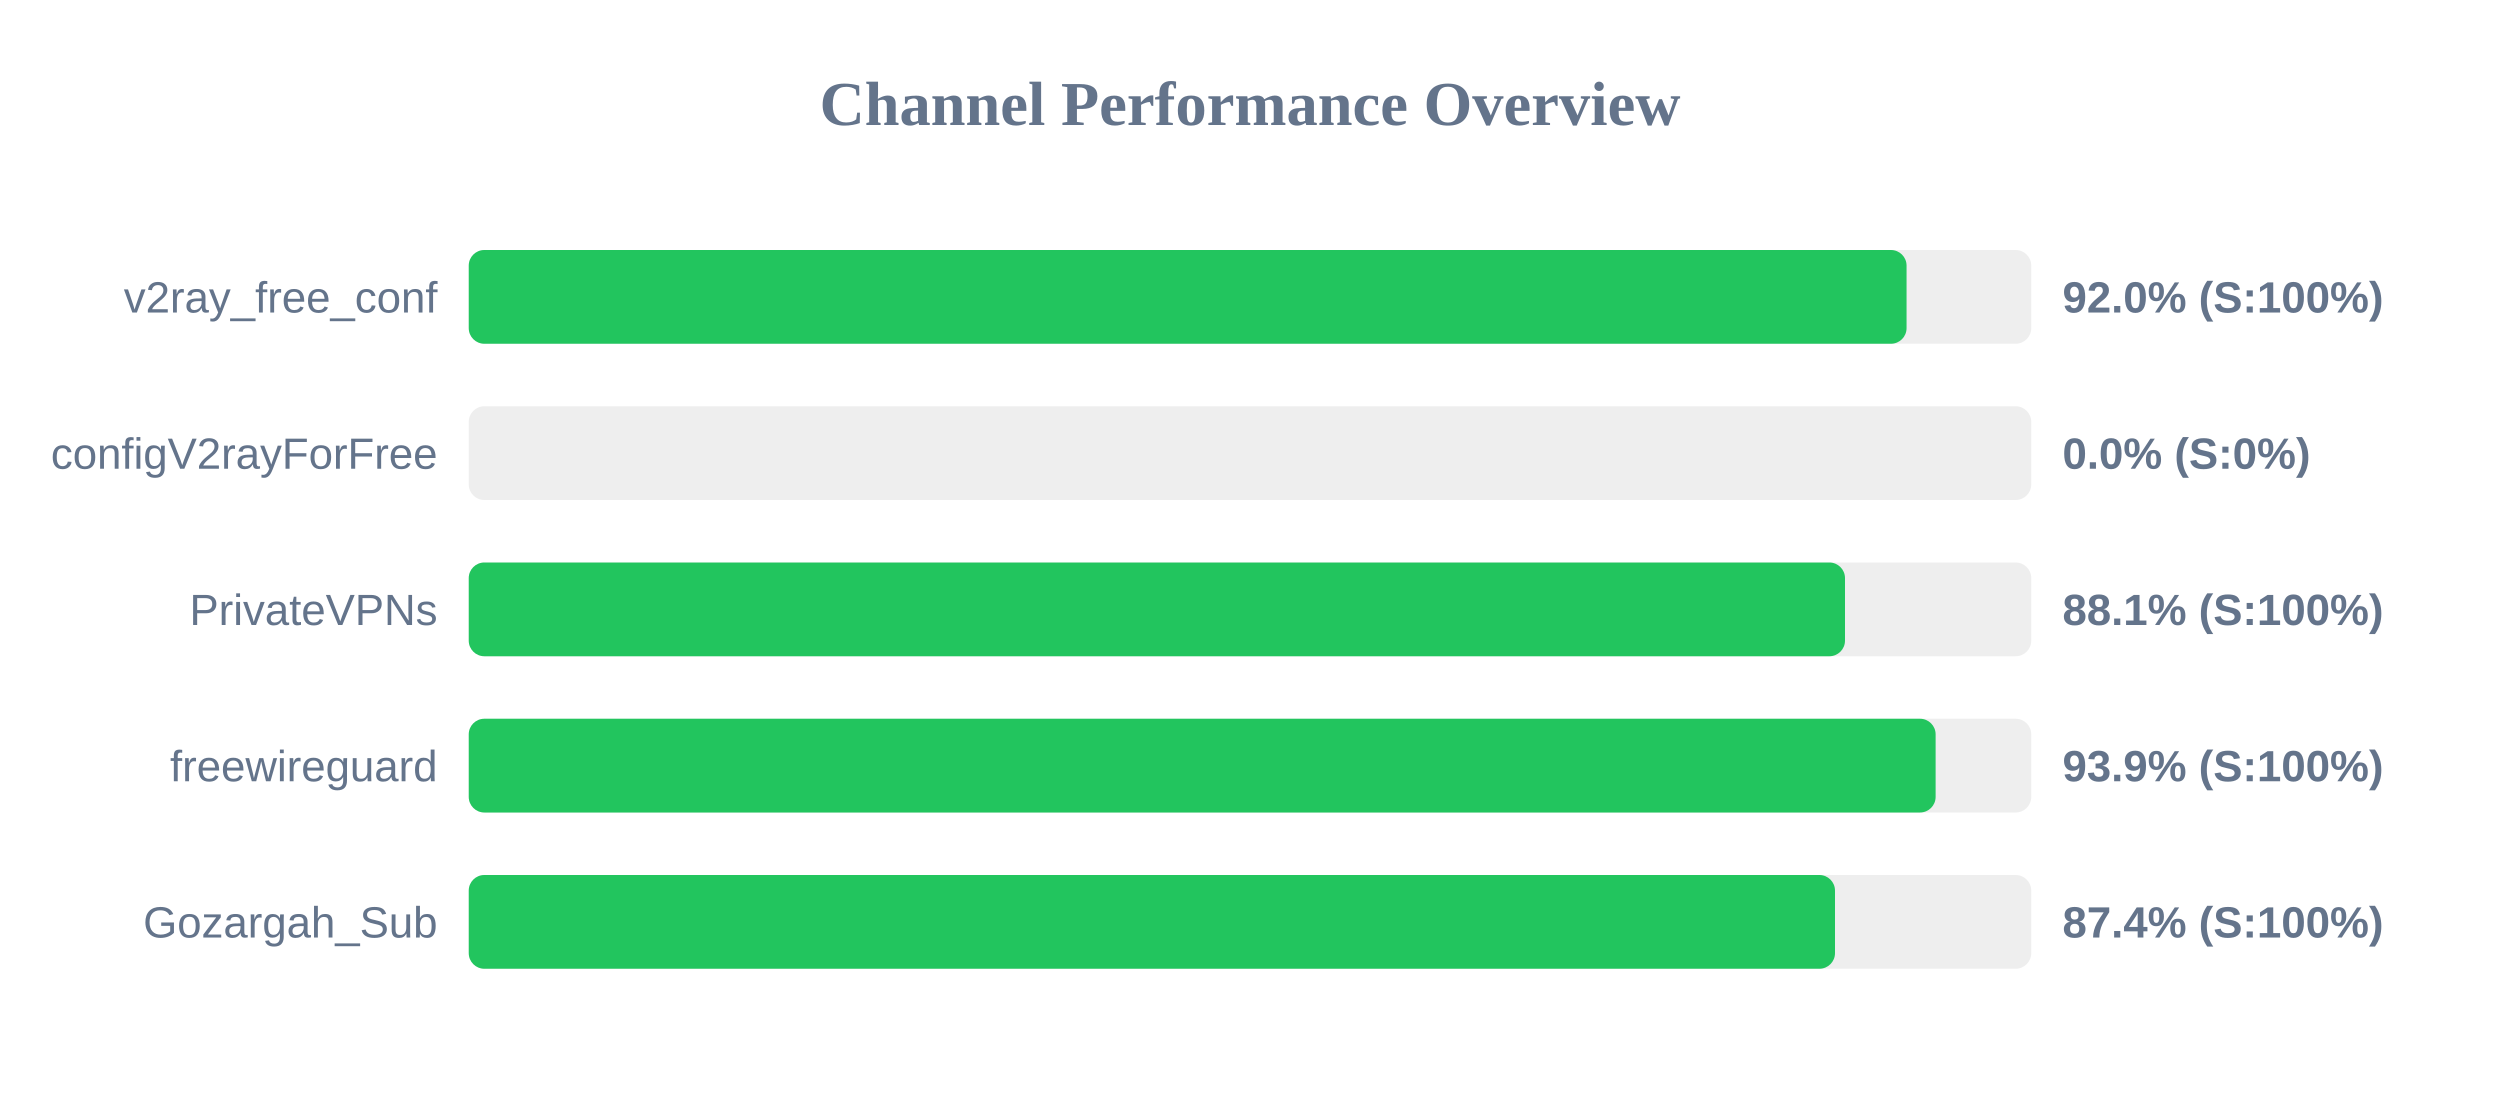
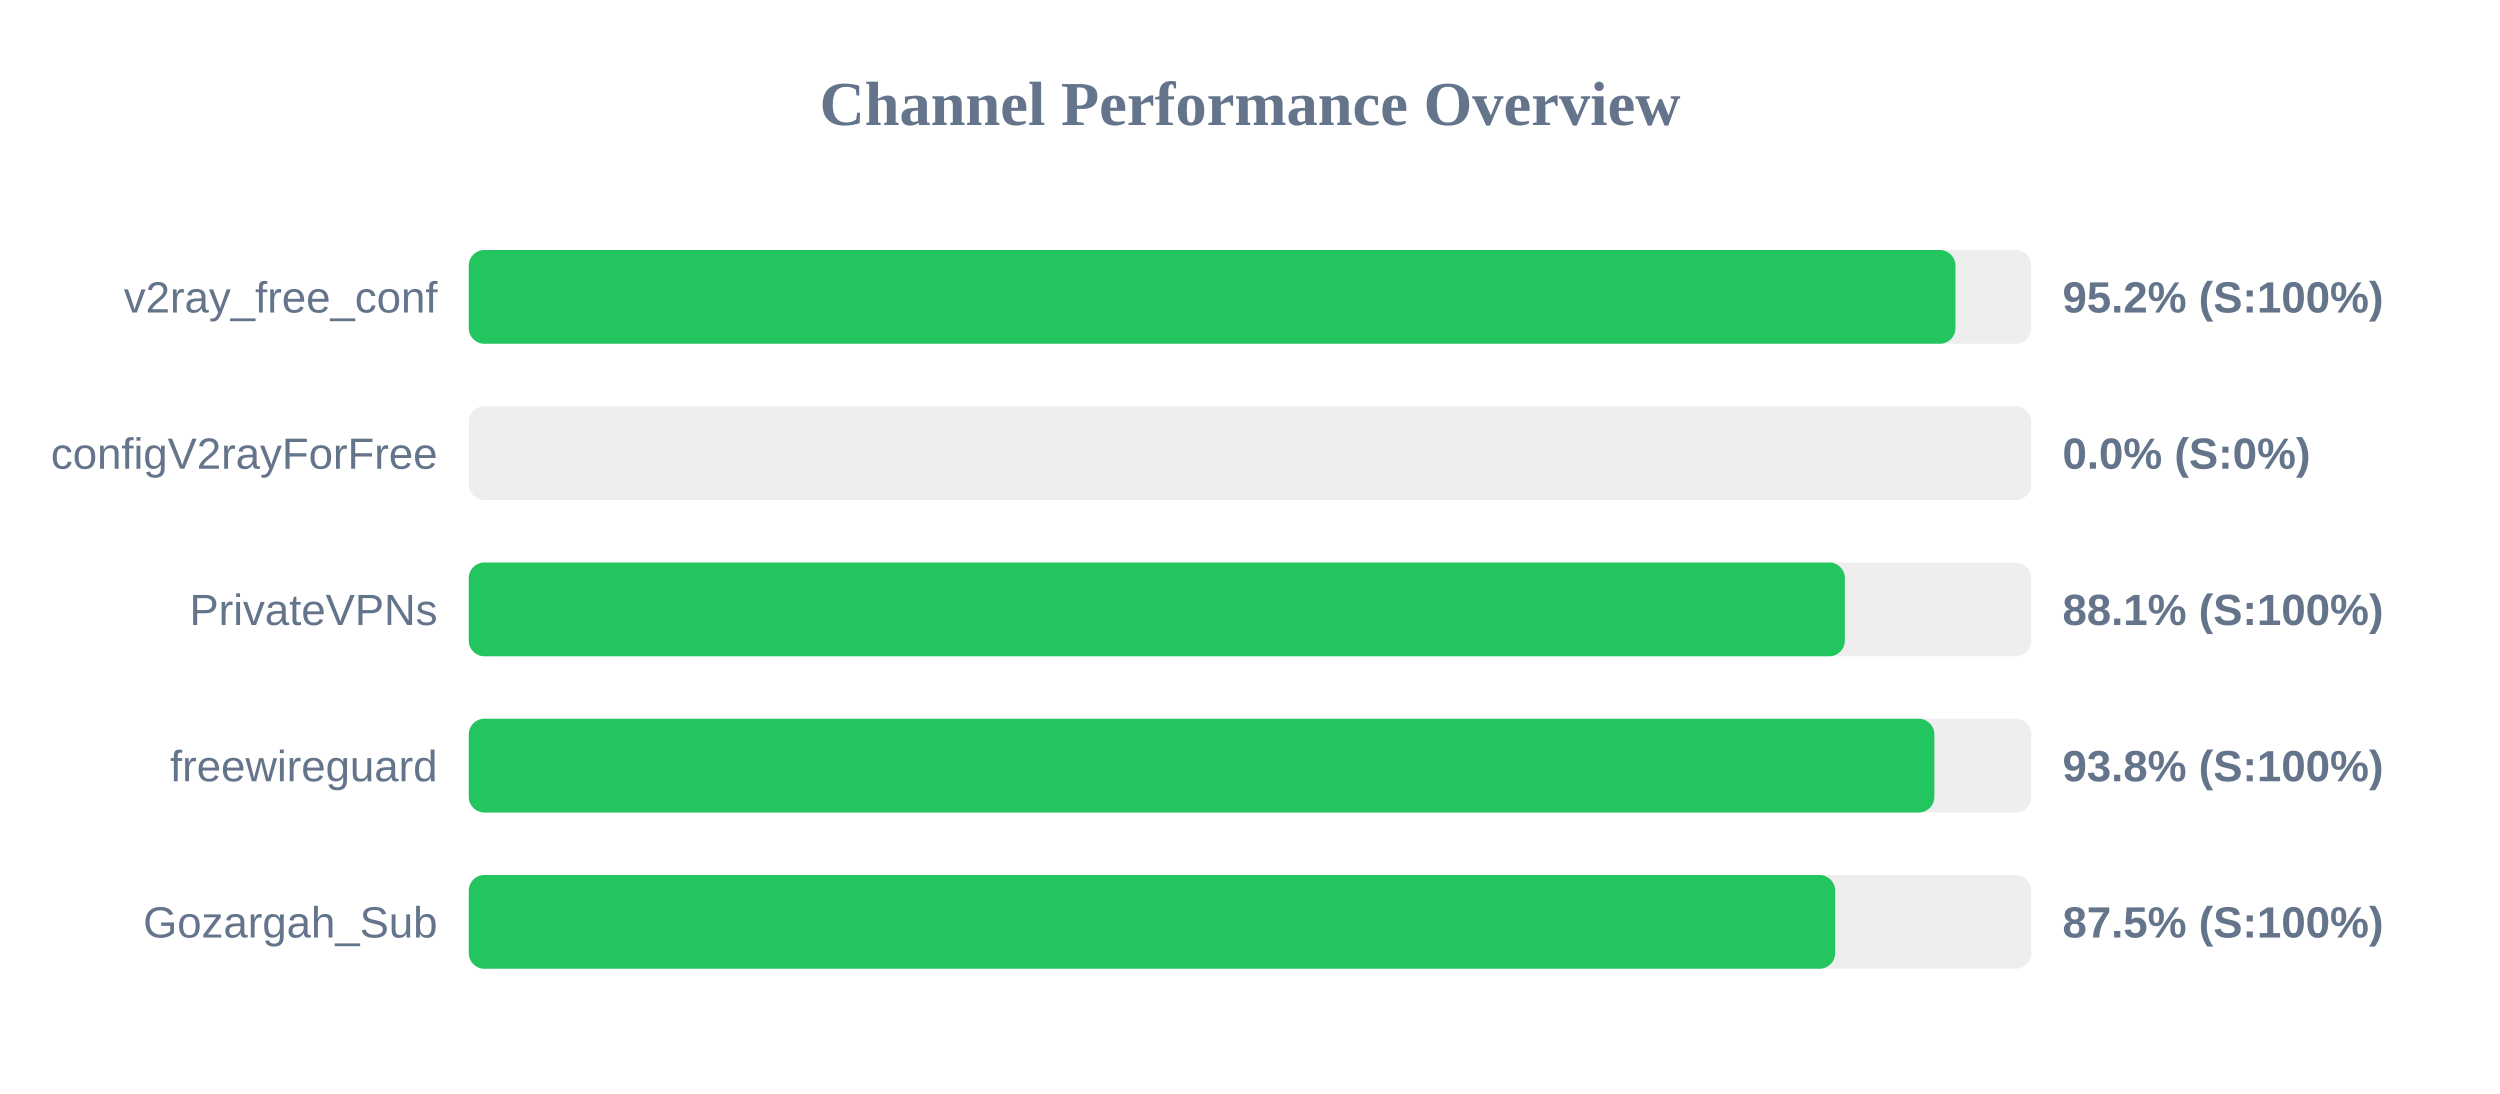
<svg xmlns="http://www.w3.org/2000/svg" width="800" height="350" version="1.1">
  <style>
        .row { font: 14px Arial; fill: #64748b; }
        .score { font: bold 14px Arial; fill: #64748b; }
    </style>
  <text x="400" y="40" text-anchor="middle" font-size="20px" font-weight="bold" fill="#64748b">Channel Performance Overview</text>
  <rect x="150" y="80" width="500" height="30" fill="#eee" rx="5" />
-   <rect x="150" y="80" width="460.1" height="30" fill="#22c55e" rx="5" />
+   <rect x="150" y="80" width="475.75" height="30" fill="#22c55e" rx="5" />
  <text x="140" y="100" text-anchor="end" class="row">v2ray_free_conf</text>
-   <text x="660" y="100" text-anchor="start" class="score">92.0% (S:100%)</text>
+   <text x="660" y="100" text-anchor="start" class="score">95.2% (S:100%)</text>
  <rect x="150" y="130" width="500" height="30" fill="#eee" rx="5" />
  <rect x="150" y="130" width="0.0" height="30" fill="#ef4444" rx="5" />
  <text x="140" y="150" text-anchor="end" class="row">configV2rayForFree</text>
  <text x="660" y="150" text-anchor="start" class="score">0.0% (S:0%)</text>
  <rect x="150" y="180" width="500" height="30" fill="#eee" rx="5" />
-   <rect x="150" y="180" width="440.4" height="30" fill="#22c55e" rx="5" />
+   <rect x="150" y="180" width="440.35" height="30" fill="#22c55e" rx="5" />
  <text x="140" y="200" text-anchor="end" class="row">PrivateVPNs</text>
  <text x="660" y="200" text-anchor="start" class="score">88.1% (S:100%)</text>
  <rect x="150" y="230" width="500" height="30" fill="#eee" rx="5" />
-   <rect x="150" y="230" width="469.4" height="30" fill="#22c55e" rx="5" />
+   <rect x="150" y="230" width="469.0" height="30" fill="#22c55e" rx="5" />
  <text x="140" y="250" text-anchor="end" class="row">freewireguard</text>
-   <text x="660" y="250" text-anchor="start" class="score">93.9% (S:100%)</text>
+   <text x="660" y="250" text-anchor="start" class="score">93.8% (S:100%)</text>
  <rect x="150" y="280" width="500" height="30" fill="#eee" rx="5" />
-   <rect x="150" y="280" width="437.2" height="30" fill="#22c55e" rx="5" />
+   <rect x="150" y="280" width="437.25" height="30" fill="#22c55e" rx="5" />
  <text x="140" y="300" text-anchor="end" class="row">Gozargah_Sub</text>
-   <text x="660" y="300" text-anchor="start" class="score">87.4% (S:100%)</text>
+   <text x="660" y="300" text-anchor="start" class="score">87.5% (S:100%)</text>
</svg>
